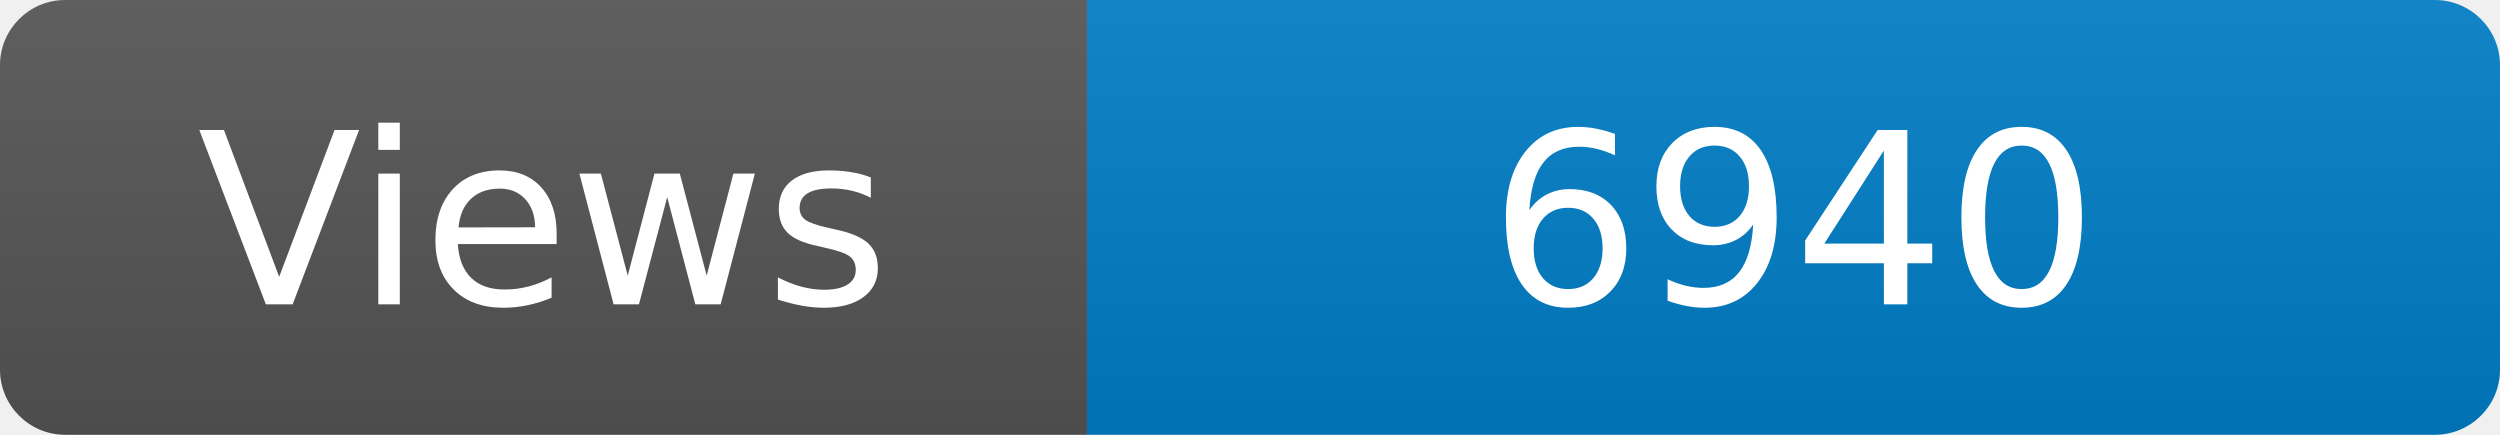
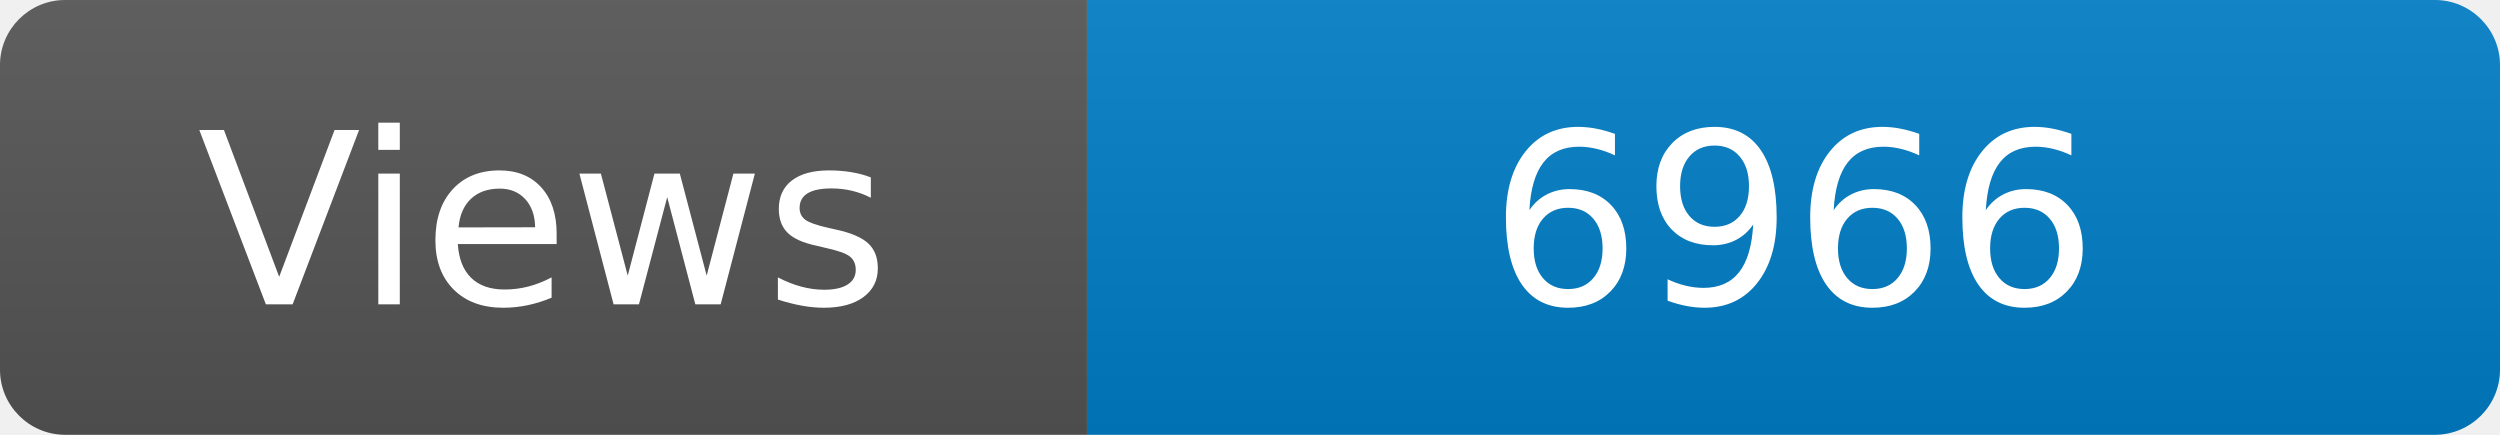
<svg xmlns="http://www.w3.org/2000/svg" width="115" height="20" role="img" aria-label="Maintained?: yes">
  <linearGradient id="s" x2="0" y2="100%">
    <stop offset="0" stop-color="#bbb" stop-opacity=".1" />
    <stop offset="1" stop-opacity=".1" />
  </linearGradient>
  <clipPath id="r">
    <rect width="115" height="20" rx="3" fill="#fff" />
  </clipPath>
  <g clip-path="url(#r)">
    <rect width="50" height="20" fill="#555" />
    <rect x="50" width="160" height="20" fill="#007ec6" />
    <rect width="115" height="20" fill="url(#s)" />
  </g>
  <g fill="#fff" text-anchor="middle" font-family="Verdana,Geneva,DejaVu Sans,sans-serif" font-size="110">
    <text x="250" y="140" transform="scale(.1)" fill="#fff">Views</text>
-     <text x="825" y="140" transform="scale(.1)" fill="#fff">6940</text>
+     <text x="825" y="140" transform="scale(.1)" fill="#fff">6966</text>
  </g>
</svg>
